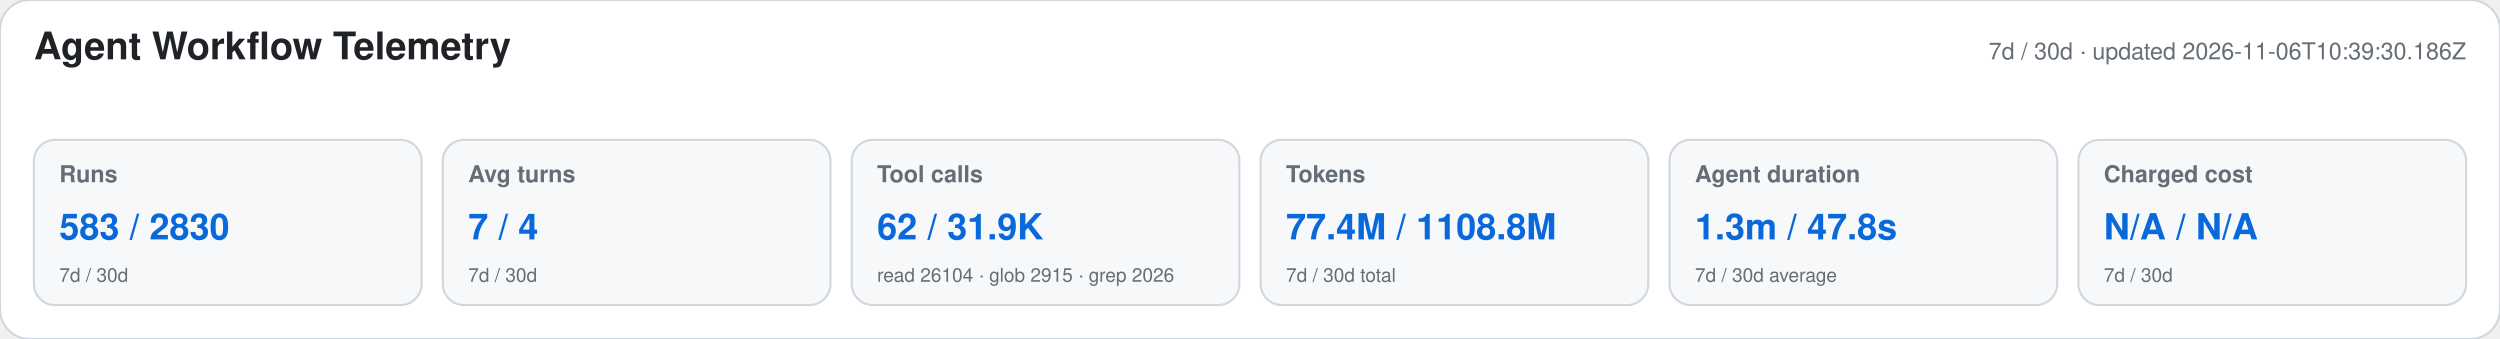
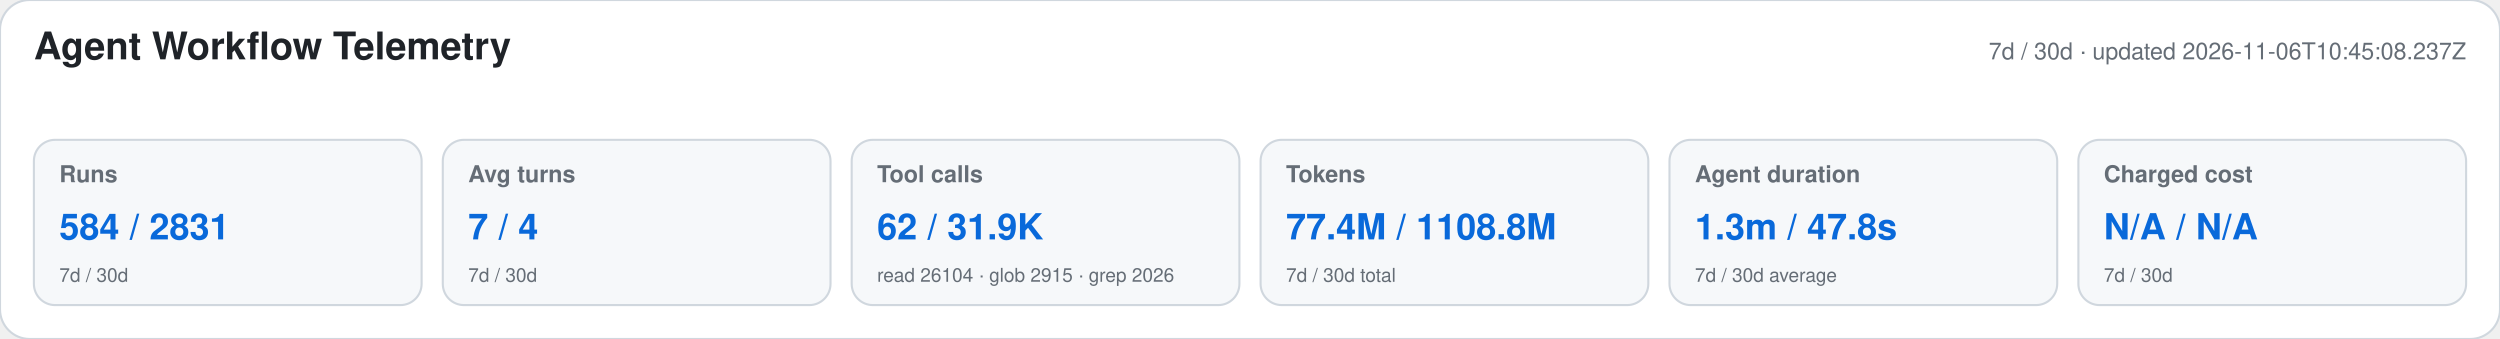
<svg xmlns="http://www.w3.org/2000/svg" width="1180" height="160" viewBox="0 0 1180 160" role="img" aria-labelledby="title desc">
  <style>text{font-family:-apple-system,BlinkMacSystemFont,"Segoe UI",Helvetica,Arial,sans-serif}.heading{font-size:18px;font-weight:650;fill:#1f2328}.meta,.label,.secondary{fill:#656d76}.meta,.label{font-size:11px}.label{font-weight:600}.primary{font-size:17px;font-weight:700;fill:#0969da}.secondary{font-size:9px}</style>
  <rect width="1180" height="160" rx="14" fill="#ffffff" stroke="#d0d7de" />
  <text x="16" y="28" class="heading">Agent Workflow Telemetry</text>
-   <text x="1164" y="28" text-anchor="end" class="meta">7d / 30d · updated 2026-11-06T10:39:30.186Z</text>
+   <text x="1164" y="28" text-anchor="end" class="meta">7d / 30d · updated 2026-11-06T10:45:08.237Z</text>
  <g>
    <rect x="16" y="66" width="183" height="78" rx="10" fill="#f6f8fa" stroke="#d0d7de" />
    <text x="28" y="86" class="label">Runs</text>
-     <text x="28" y="113" class="primary">583 / 2830</text>
+     <text x="28" y="113" class="primary">584 / 2831</text>
    <text x="28" y="133" class="secondary">7d / 30d</text>
  </g>
  <g>
    <rect x="209" y="66" width="183" height="78" rx="10" fill="#f6f8fa" stroke="#d0d7de" />
    <text x="221" y="86" class="label">Avg turns</text>
    <text x="221" y="113" class="primary">7 / 4</text>
    <text x="221" y="133" class="secondary">7d / 30d</text>
  </g>
  <g>
    <rect x="402" y="66" width="183" height="78" rx="10" fill="#f6f8fa" stroke="#d0d7de" />
    <text x="414" y="86" class="label">Tool calls</text>
    <text x="414" y="113" class="primary">62 / 31.9K</text>
    <text x="414" y="133" class="secondary">read 26104 · glob 2915 · grep 2026</text>
  </g>
  <g>
    <rect x="595" y="66" width="183" height="78" rx="10" fill="#f6f8fa" stroke="#d0d7de" />
    <text x="607" y="86" class="label">Tokens</text>
    <text x="607" y="113" class="primary">77.4M / 1108.8M</text>
    <text x="607" y="133" class="secondary">7d / 30d total</text>
  </g>
  <g>
    <rect x="788" y="66" width="183" height="78" rx="10" fill="#f6f8fa" stroke="#d0d7de" />
    <text x="800" y="86" class="label">Agent duration</text>
    <text x="800" y="113" class="primary">1.3m / 47.8s</text>
    <text x="800" y="133" class="secondary">7d / 30d average</text>
  </g>
  <g>
    <rect x="981" y="66" width="183" height="78" rx="10" fill="#f6f8fa" stroke="#d0d7de" />
    <text x="993" y="86" class="label">Charged cost</text>
    <text x="993" y="113" class="primary">N/A / N/A</text>
    <text x="993" y="133" class="secondary">7d / 30d</text>
  </g>
</svg>
